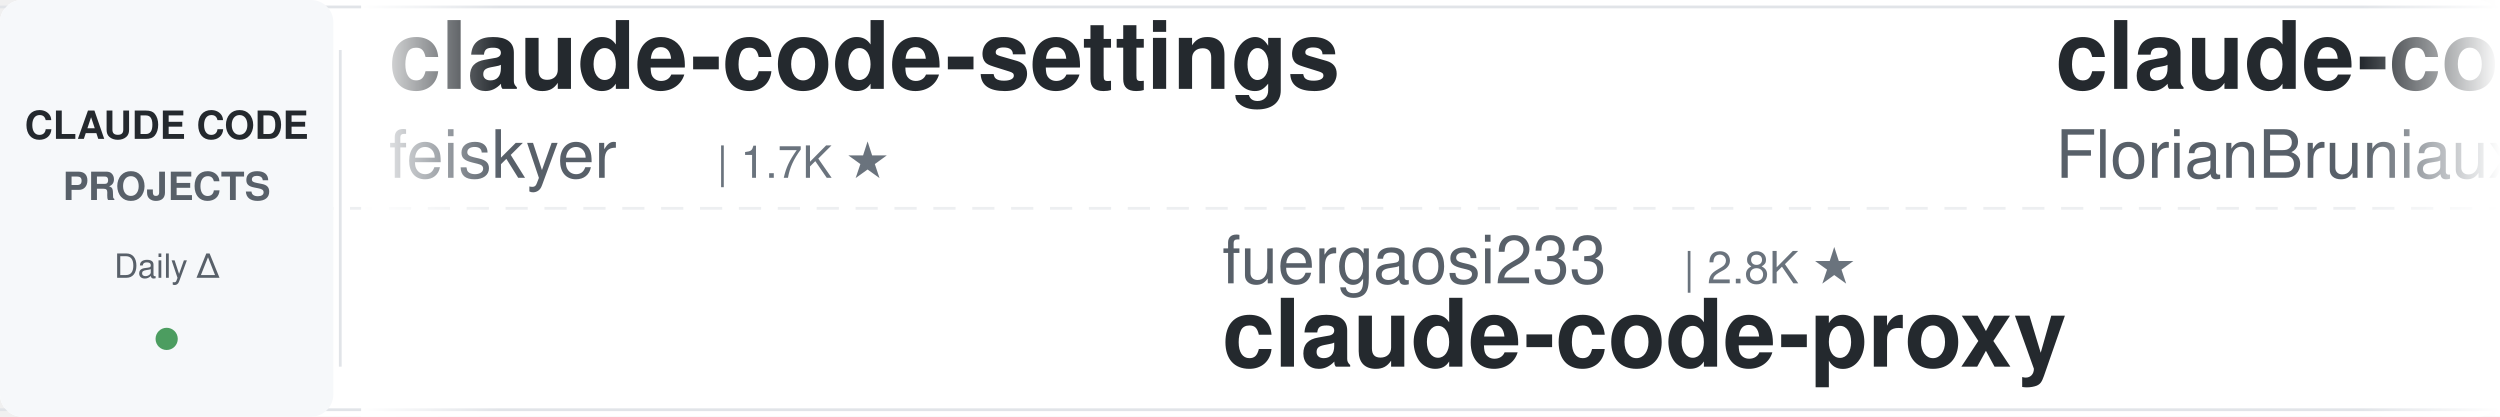
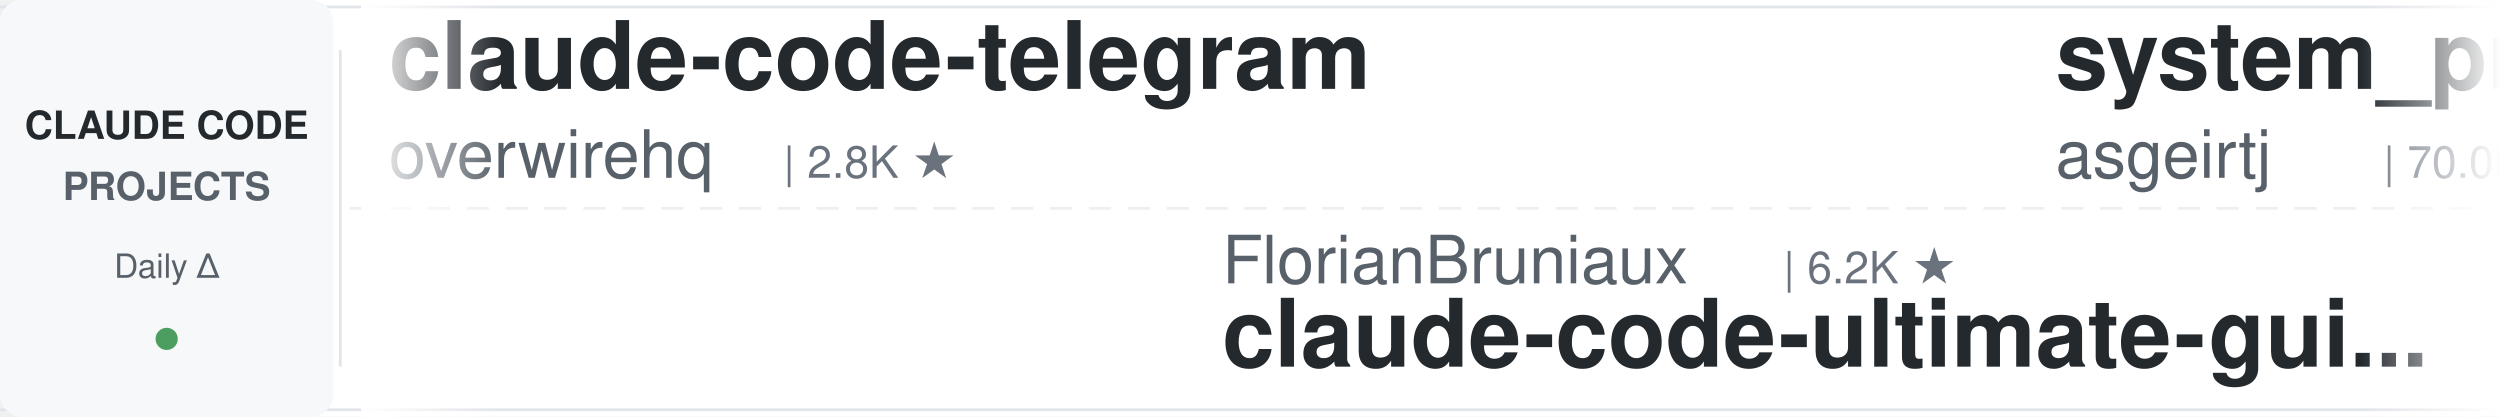
<svg xmlns="http://www.w3.org/2000/svg" width="900" height="150">
  <defs>
    <linearGradient id="leftFade" x1="0%" y1="0%" x2="100%" y2="0%">
      <stop offset="0%" style="stop-color:#ffffff;stop-opacity:1" />
      <stop offset="100%" style="stop-color:#ffffff;stop-opacity:0" />
    </linearGradient>
    <linearGradient id="rightFade" x1="0%" y1="0%" x2="100%" y2="0%">
      <stop offset="0%" style="stop-color:#ffffff;stop-opacity:0" />
      <stop offset="100%" style="stop-color:#ffffff;stop-opacity:1" />
    </linearGradient>
  </defs>
  <rect width="900" height="150" fill="#ffffff" rx="8" />
  <rect x="0" y="2" width="900" height="1" fill="#e1e4e8" />
  <rect x="0" y="147" width="900" height="1" fill="#e1e4e8" />
  <line x1="0" y1="75" x2="900" y2="75" stroke="#e1e4e8" stroke-width="1" stroke-dasharray="8 6" opacity="0.6" />
  <rect x="0" y="0" width="120" height="150" fill="#f6f8fa" rx="8" />
  <text x="60" y="50" font-family="-apple-system, BlinkMacSystemFont, 'Segoe UI', Helvetica, Arial, sans-serif" font-size="14" font-weight="600" fill="#24292e" text-anchor="middle">CLAUDE CODE</text>
  <text x="60" y="72" font-family="-apple-system, BlinkMacSystemFont, 'Segoe UI', Helvetica, Arial, sans-serif" font-size="14" font-weight="600" fill="#586069" text-anchor="middle">PROJECTS</text>
  <text x="60" y="100" font-family="-apple-system, BlinkMacSystemFont, 'Segoe UI', Helvetica, Arial, sans-serif" font-size="12" font-weight="500" fill="#586069" text-anchor="middle">Daily Δ</text>
  <circle cx="60" cy="122" r="4" fill="#22863a" opacity="0.8" />
  <rect x="122" y="18" width="1" height="114" fill="#e1e4e8" />
  <clipPath id="tickerClip">
    <rect x="130" y="0" width="770" height="150" />
  </clipPath>
  <g clip-path="url(#tickerClip)">
    <g id="tickerItems">
      <animateTransform attributeName="transform" attributeType="XML" type="translate" from="0 0" to="-3000 0" dur="54s" repeatCount="indefinite" />
      <g transform="translate(0, 0)">
-         <text x="140" y="32" font-family="-apple-system, BlinkMacSystemFont, 'Segoe UI', Helvetica, Arial, sans-serif" font-size="34" font-weight="600" fill="#24292e">claude-code-settings</text>
-         <text x="140" y="64" font-family="-apple-system, BlinkMacSystemFont, 'Segoe UI', Helvetica, Arial, sans-serif" font-size="24" font-weight="400" fill="#586069">feiskyer</text>
-         <text x="258" y="64" font-family="-apple-system, BlinkMacSystemFont, 'Segoe UI', Helvetica, Arial, sans-serif" font-size="16" font-weight="500" fill="#6a737d">| 1.7K ★</text>
+         <text x="140" y="32" font-family="-apple-system, BlinkMacSystemFont, 'Segoe UI', Helvetica, Arial, sans-serif" font-size="34" font-weight="600" fill="#24292e">claude-code-telegram</text>
+         <text x="140" y="64" font-family="-apple-system, BlinkMacSystemFont, 'Segoe UI', Helvetica, Arial, sans-serif" font-size="24" font-weight="400" fill="#586069">overwirehq</text>
+         <text x="282" y="64" font-family="-apple-system, BlinkMacSystemFont, 'Segoe UI', Helvetica, Arial, sans-serif" font-size="16" font-weight="500" fill="#6a737d">| 2.8K ★</text>
      </g>
      <g transform="translate(300, 0)">
-         <text x="140" y="102" font-family="-apple-system, BlinkMacSystemFont, 'Segoe UI', Helvetica, Arial, sans-serif" font-size="24" font-weight="400" fill="#586069">fuergaosi233</text>
-         <text x="306" y="102" font-family="-apple-system, BlinkMacSystemFont, 'Segoe UI', Helvetica, Arial, sans-serif" font-size="16" font-weight="500" fill="#6a737d">| 2.8K ★</text>
-         <text x="140" y="132" font-family="-apple-system, BlinkMacSystemFont, 'Segoe UI', Helvetica, Arial, sans-serif" font-size="34" font-weight="600" fill="#24292e">claude-code-proxy</text>
+         <text x="140" y="102" font-family="-apple-system, BlinkMacSystemFont, 'Segoe UI', Helvetica, Arial, sans-serif" font-size="24" font-weight="400" fill="#586069">FlorianBruniaux</text>
+         <text x="342" y="102" font-family="-apple-system, BlinkMacSystemFont, 'Segoe UI', Helvetica, Arial, sans-serif" font-size="16" font-weight="500" fill="#6a737d">| 6.2K ★</text>
+         <text x="140" y="132" font-family="-apple-system, BlinkMacSystemFont, 'Segoe UI', Helvetica, Arial, sans-serif" font-size="34" font-weight="600" fill="#24292e">claude-code-ultimate-gui...</text>
      </g>
      <g transform="translate(600, 0)">
-         <text x="140" y="32" font-family="-apple-system, BlinkMacSystemFont, 'Segoe UI', Helvetica, Arial, sans-serif" font-size="34" font-weight="600" fill="#24292e">claude-code-ultimate-gui...</text>
-         <text x="140" y="64" font-family="-apple-system, BlinkMacSystemFont, 'Segoe UI', Helvetica, Arial, sans-serif" font-size="24" font-weight="400" fill="#586069">FlorianBruniaux</text>
-         <text x="342" y="64" font-family="-apple-system, BlinkMacSystemFont, 'Segoe UI', Helvetica, Arial, sans-serif" font-size="16" font-weight="500" fill="#6a737d">| 6.2K ★</text>
+         <text x="140" y="32" font-family="-apple-system, BlinkMacSystemFont, 'Segoe UI', Helvetica, Arial, sans-serif" font-size="34" font-weight="600" fill="#24292e">system_prompts_leaks</text>
+         <text x="140" y="64" font-family="-apple-system, BlinkMacSystemFont, 'Segoe UI', Helvetica, Arial, sans-serif" font-size="24" font-weight="400" fill="#586069">asgeirtj</text>
+         <text x="258" y="64" font-family="-apple-system, BlinkMacSystemFont, 'Segoe UI', Helvetica, Arial, sans-serif" font-size="16" font-weight="500" fill="#6a737d">| 70.0K ★</text>
      </g>
      <g transform="translate(900, 0)">
-         <text x="140" y="102" font-family="-apple-system, BlinkMacSystemFont, 'Segoe UI', Helvetica, Arial, sans-serif" font-size="24" font-weight="400" fill="#586069">https-deeplearning-ai</text>
-         <text x="414" y="102" font-family="-apple-system, BlinkMacSystemFont, 'Segoe UI', Helvetica, Arial, sans-serif" font-size="16" font-weight="500" fill="#6a737d">| 558 ★</text>
-         <text x="140" y="132" font-family="-apple-system, BlinkMacSystemFont, 'Segoe UI', Helvetica, Arial, sans-serif" font-size="34" font-weight="600" fill="#24292e">sc-claude-code-files</text>
+         <text x="140" y="102" font-family="-apple-system, BlinkMacSystemFont, 'Segoe UI', Helvetica, Arial, sans-serif" font-size="24" font-weight="400" fill="#586069">rohitg00</text>
+         <text x="258" y="102" font-family="-apple-system, BlinkMacSystemFont, 'Segoe UI', Helvetica, Arial, sans-serif" font-size="16" font-weight="500" fill="#6a737d">| 2.7K ★</text>
+         <text x="140" y="132" font-family="-apple-system, BlinkMacSystemFont, 'Segoe UI', Helvetica, Arial, sans-serif" font-size="34" font-weight="600" fill="#24292e">awesome-claude-code-tool...</text>
      </g>
      <g transform="translate(1200, 0)">
-         <text x="140" y="32" font-family="-apple-system, BlinkMacSystemFont, 'Segoe UI', Helvetica, Arial, sans-serif" font-size="34" font-weight="600" fill="#24292e">claude-code-templates</text>
-         <text x="140" y="64" font-family="-apple-system, BlinkMacSystemFont, 'Segoe UI', Helvetica, Arial, sans-serif" font-size="24" font-weight="400" fill="#586069">davila7</text>
-         <text x="246" y="64" font-family="-apple-system, BlinkMacSystemFont, 'Segoe UI', Helvetica, Arial, sans-serif" font-size="16" font-weight="500" fill="#6a737d">| 32.8K ★</text>
+         <text x="140" y="32" font-family="-apple-system, BlinkMacSystemFont, 'Segoe UI', Helvetica, Arial, sans-serif" font-size="34" font-weight="600" fill="#24292e">claude-code-infrastructu...</text>
+         <text x="140" y="64" font-family="-apple-system, BlinkMacSystemFont, 'Segoe UI', Helvetica, Arial, sans-serif" font-size="24" font-weight="400" fill="#586069">diet103</text>
+         <text x="246" y="64" font-family="-apple-system, BlinkMacSystemFont, 'Segoe UI', Helvetica, Arial, sans-serif" font-size="16" font-weight="500" fill="#6a737d">| 10.0K ★</text>
      </g>
      <g transform="translate(1500, 0)">
-         <text x="140" y="102" font-family="-apple-system, BlinkMacSystemFont, 'Segoe UI', Helvetica, Arial, sans-serif" font-size="24" font-weight="400" fill="#586069">Alishahryar1</text>
-         <text x="306" y="102" font-family="-apple-system, BlinkMacSystemFont, 'Segoe UI', Helvetica, Arial, sans-serif" font-size="16" font-weight="500" fill="#6a737d">| 62.5K ★</text>
-         <text x="140" y="132" font-family="-apple-system, BlinkMacSystemFont, 'Segoe UI', Helvetica, Arial, sans-serif" font-size="34" font-weight="600" fill="#24292e">free-claude-code</text>
+         <text x="140" y="102" font-family="-apple-system, BlinkMacSystemFont, 'Segoe UI', Helvetica, Arial, sans-serif" font-size="24" font-weight="400" fill="#586069">disler</text>
+         <text x="234" y="102" font-family="-apple-system, BlinkMacSystemFont, 'Segoe UI', Helvetica, Arial, sans-serif" font-size="16" font-weight="500" fill="#6a737d">| 1.7K ★</text>
+         <text x="140" y="132" font-family="-apple-system, BlinkMacSystemFont, 'Segoe UI', Helvetica, Arial, sans-serif" font-size="34" font-weight="600" fill="#24292e">pi-vs-claude-code</text>
      </g>
      <g transform="translate(1800, 0)">
-         <text x="140" y="32" font-family="-apple-system, BlinkMacSystemFont, 'Segoe UI', Helvetica, Arial, sans-serif" font-size="34" font-weight="600" fill="#24292e">claude-code-my-workflow</text>
-         <text x="140" y="64" font-family="-apple-system, BlinkMacSystemFont, 'Segoe UI', Helvetica, Arial, sans-serif" font-size="24" font-weight="400" fill="#586069">pedrohcgs</text>
-         <text x="270" y="64" font-family="-apple-system, BlinkMacSystemFont, 'Segoe UI', Helvetica, Arial, sans-serif" font-size="16" font-weight="500" fill="#6a737d">| 1.7K ★</text>
+         <text x="140" y="32" font-family="-apple-system, BlinkMacSystemFont, 'Segoe UI', Helvetica, Arial, sans-serif" font-size="34" font-weight="600" fill="#24292e">claude-code-tudou</text>
+         <text x="140" y="64" font-family="-apple-system, BlinkMacSystemFont, 'Segoe UI', Helvetica, Arial, sans-serif" font-size="24" font-weight="400" fill="#586069">AICoderTudou</text>
+         <text x="306" y="64" font-family="-apple-system, BlinkMacSystemFont, 'Segoe UI', Helvetica, Arial, sans-serif" font-size="16" font-weight="500" fill="#6a737d">| 493 ★</text>
      </g>
      <g transform="translate(2100, 0)">
-         <text x="140" y="102" font-family="-apple-system, BlinkMacSystemFont, 'Segoe UI', Helvetica, Arial, sans-serif" font-size="24" font-weight="400" fill="#586069">centminmod</text>
-         <text x="282" y="102" font-family="-apple-system, BlinkMacSystemFont, 'Segoe UI', Helvetica, Arial, sans-serif" font-size="16" font-weight="500" fill="#6a737d">| 2.7K ★</text>
-         <text x="140" y="132" font-family="-apple-system, BlinkMacSystemFont, 'Segoe UI', Helvetica, Arial, sans-serif" font-size="34" font-weight="600" fill="#24292e">my-claude-code-setup</text>
+         <text x="140" y="102" font-family="-apple-system, BlinkMacSystemFont, 'Segoe UI', Helvetica, Arial, sans-serif" font-size="24" font-weight="400" fill="#586069">anthropics</text>
+         <text x="282" y="102" font-family="-apple-system, BlinkMacSystemFont, 'Segoe UI', Helvetica, Arial, sans-serif" font-size="16" font-weight="500" fill="#6a737d">| 1.0K ★</text>
+         <text x="140" y="132" font-family="-apple-system, BlinkMacSystemFont, 'Segoe UI', Helvetica, Arial, sans-serif" font-size="34" font-weight="600" fill="#24292e">claude-code-base-action</text>
      </g>
      <g transform="translate(2400, 0)">
-         <text x="140" y="32" font-family="-apple-system, BlinkMacSystemFont, 'Segoe UI', Helvetica, Arial, sans-serif" font-size="34" font-weight="600" fill="#24292e">claude-code-workflows</text>
-         <text x="140" y="64" font-family="-apple-system, BlinkMacSystemFont, 'Segoe UI', Helvetica, Arial, sans-serif" font-size="24" font-weight="400" fill="#586069">OneRedOak</text>
-         <text x="270" y="64" font-family="-apple-system, BlinkMacSystemFont, 'Segoe UI', Helvetica, Arial, sans-serif" font-size="16" font-weight="500" fill="#6a737d">| 3.9K ★</text>
+         <text x="140" y="32" font-family="-apple-system, BlinkMacSystemFont, 'Segoe UI', Helvetica, Arial, sans-serif" font-size="34" font-weight="600" fill="#24292e">andrej-karpathy-skills</text>
+         <text x="140" y="64" font-family="-apple-system, BlinkMacSystemFont, 'Segoe UI', Helvetica, Arial, sans-serif" font-size="24" font-weight="400" fill="#586069">multica-ai</text>
+         <text x="282" y="64" font-family="-apple-system, BlinkMacSystemFont, 'Segoe UI', Helvetica, Arial, sans-serif" font-size="16" font-weight="500" fill="#6a737d">| 222.5K ★</text>
      </g>
      <g transform="translate(2700, 0)">
-         <text x="140" y="102" font-family="-apple-system, BlinkMacSystemFont, 'Segoe UI', Helvetica, Arial, sans-serif" font-size="24" font-weight="400" fill="#586069">Piebald-AI</text>
-         <text x="282" y="102" font-family="-apple-system, BlinkMacSystemFont, 'Segoe UI', Helvetica, Arial, sans-serif" font-size="16" font-weight="500" fill="#6a737d">| 13.0K ★</text>
-         <text x="140" y="132" font-family="-apple-system, BlinkMacSystemFont, 'Segoe UI', Helvetica, Arial, sans-serif" font-size="34" font-weight="600" fill="#24292e">claude-code-system-promp...</text>
+         <text x="140" y="102" font-family="-apple-system, BlinkMacSystemFont, 'Segoe UI', Helvetica, Arial, sans-serif" font-size="24" font-weight="400" fill="#586069">Pimzino</text>
+         <text x="246" y="102" font-family="-apple-system, BlinkMacSystemFont, 'Segoe UI', Helvetica, Arial, sans-serif" font-size="16" font-weight="500" fill="#6a737d">| 3.9K ★</text>
+         <text x="140" y="132" font-family="-apple-system, BlinkMacSystemFont, 'Segoe UI', Helvetica, Arial, sans-serif" font-size="34" font-weight="600" fill="#24292e">claude-code-spec-workflo...</text>
      </g>
      <g transform="translate(3000, 0)">
-         <text x="140" y="32" font-family="-apple-system, BlinkMacSystemFont, 'Segoe UI', Helvetica, Arial, sans-serif" font-size="34" font-weight="600" fill="#24292e">claude-code-settings</text>
-         <text x="140" y="64" font-family="-apple-system, BlinkMacSystemFont, 'Segoe UI', Helvetica, Arial, sans-serif" font-size="24" font-weight="400" fill="#586069">feiskyer</text>
-         <text x="258" y="64" font-family="-apple-system, BlinkMacSystemFont, 'Segoe UI', Helvetica, Arial, sans-serif" font-size="16" font-weight="500" fill="#6a737d">| 1.7K ★</text>
+         <text x="140" y="32" font-family="-apple-system, BlinkMacSystemFont, 'Segoe UI', Helvetica, Arial, sans-serif" font-size="34" font-weight="600" fill="#24292e">claude-code-telegram</text>
+         <text x="140" y="64" font-family="-apple-system, BlinkMacSystemFont, 'Segoe UI', Helvetica, Arial, sans-serif" font-size="24" font-weight="400" fill="#586069">overwirehq</text>
+         <text x="282" y="64" font-family="-apple-system, BlinkMacSystemFont, 'Segoe UI', Helvetica, Arial, sans-serif" font-size="16" font-weight="500" fill="#6a737d">| 2.8K ★</text>
      </g>
      <g transform="translate(3300, 0)">
-         <text x="140" y="102" font-family="-apple-system, BlinkMacSystemFont, 'Segoe UI', Helvetica, Arial, sans-serif" font-size="24" font-weight="400" fill="#586069">fuergaosi233</text>
-         <text x="306" y="102" font-family="-apple-system, BlinkMacSystemFont, 'Segoe UI', Helvetica, Arial, sans-serif" font-size="16" font-weight="500" fill="#6a737d">| 2.8K ★</text>
-         <text x="140" y="132" font-family="-apple-system, BlinkMacSystemFont, 'Segoe UI', Helvetica, Arial, sans-serif" font-size="34" font-weight="600" fill="#24292e">claude-code-proxy</text>
+         <text x="140" y="102" font-family="-apple-system, BlinkMacSystemFont, 'Segoe UI', Helvetica, Arial, sans-serif" font-size="24" font-weight="400" fill="#586069">FlorianBruniaux</text>
+         <text x="342" y="102" font-family="-apple-system, BlinkMacSystemFont, 'Segoe UI', Helvetica, Arial, sans-serif" font-size="16" font-weight="500" fill="#6a737d">| 6.2K ★</text>
+         <text x="140" y="132" font-family="-apple-system, BlinkMacSystemFont, 'Segoe UI', Helvetica, Arial, sans-serif" font-size="34" font-weight="600" fill="#24292e">claude-code-ultimate-gui...</text>
      </g>
      <g transform="translate(3600, 0)">
-         <text x="140" y="32" font-family="-apple-system, BlinkMacSystemFont, 'Segoe UI', Helvetica, Arial, sans-serif" font-size="34" font-weight="600" fill="#24292e">claude-code-ultimate-gui...</text>
-         <text x="140" y="64" font-family="-apple-system, BlinkMacSystemFont, 'Segoe UI', Helvetica, Arial, sans-serif" font-size="24" font-weight="400" fill="#586069">FlorianBruniaux</text>
-         <text x="342" y="64" font-family="-apple-system, BlinkMacSystemFont, 'Segoe UI', Helvetica, Arial, sans-serif" font-size="16" font-weight="500" fill="#6a737d">| 6.2K ★</text>
+         <text x="140" y="32" font-family="-apple-system, BlinkMacSystemFont, 'Segoe UI', Helvetica, Arial, sans-serif" font-size="34" font-weight="600" fill="#24292e">system_prompts_leaks</text>
+         <text x="140" y="64" font-family="-apple-system, BlinkMacSystemFont, 'Segoe UI', Helvetica, Arial, sans-serif" font-size="24" font-weight="400" fill="#586069">asgeirtj</text>
+         <text x="258" y="64" font-family="-apple-system, BlinkMacSystemFont, 'Segoe UI', Helvetica, Arial, sans-serif" font-size="16" font-weight="500" fill="#6a737d">| 70.0K ★</text>
      </g>
      <g transform="translate(3900, 0)">
-         <text x="140" y="102" font-family="-apple-system, BlinkMacSystemFont, 'Segoe UI', Helvetica, Arial, sans-serif" font-size="24" font-weight="400" fill="#586069">https-deeplearning-ai</text>
-         <text x="414" y="102" font-family="-apple-system, BlinkMacSystemFont, 'Segoe UI', Helvetica, Arial, sans-serif" font-size="16" font-weight="500" fill="#6a737d">| 558 ★</text>
-         <text x="140" y="132" font-family="-apple-system, BlinkMacSystemFont, 'Segoe UI', Helvetica, Arial, sans-serif" font-size="34" font-weight="600" fill="#24292e">sc-claude-code-files</text>
+         <text x="140" y="102" font-family="-apple-system, BlinkMacSystemFont, 'Segoe UI', Helvetica, Arial, sans-serif" font-size="24" font-weight="400" fill="#586069">rohitg00</text>
+         <text x="258" y="102" font-family="-apple-system, BlinkMacSystemFont, 'Segoe UI', Helvetica, Arial, sans-serif" font-size="16" font-weight="500" fill="#6a737d">| 2.7K ★</text>
+         <text x="140" y="132" font-family="-apple-system, BlinkMacSystemFont, 'Segoe UI', Helvetica, Arial, sans-serif" font-size="34" font-weight="600" fill="#24292e">awesome-claude-code-tool...</text>
      </g>
    </g>
  </g>
  <rect x="130" y="0" width="50" height="150" fill="url(#leftFade)" />
  <rect x="850" y="0" width="50" height="150" fill="url(#rightFade)" />
</svg>
